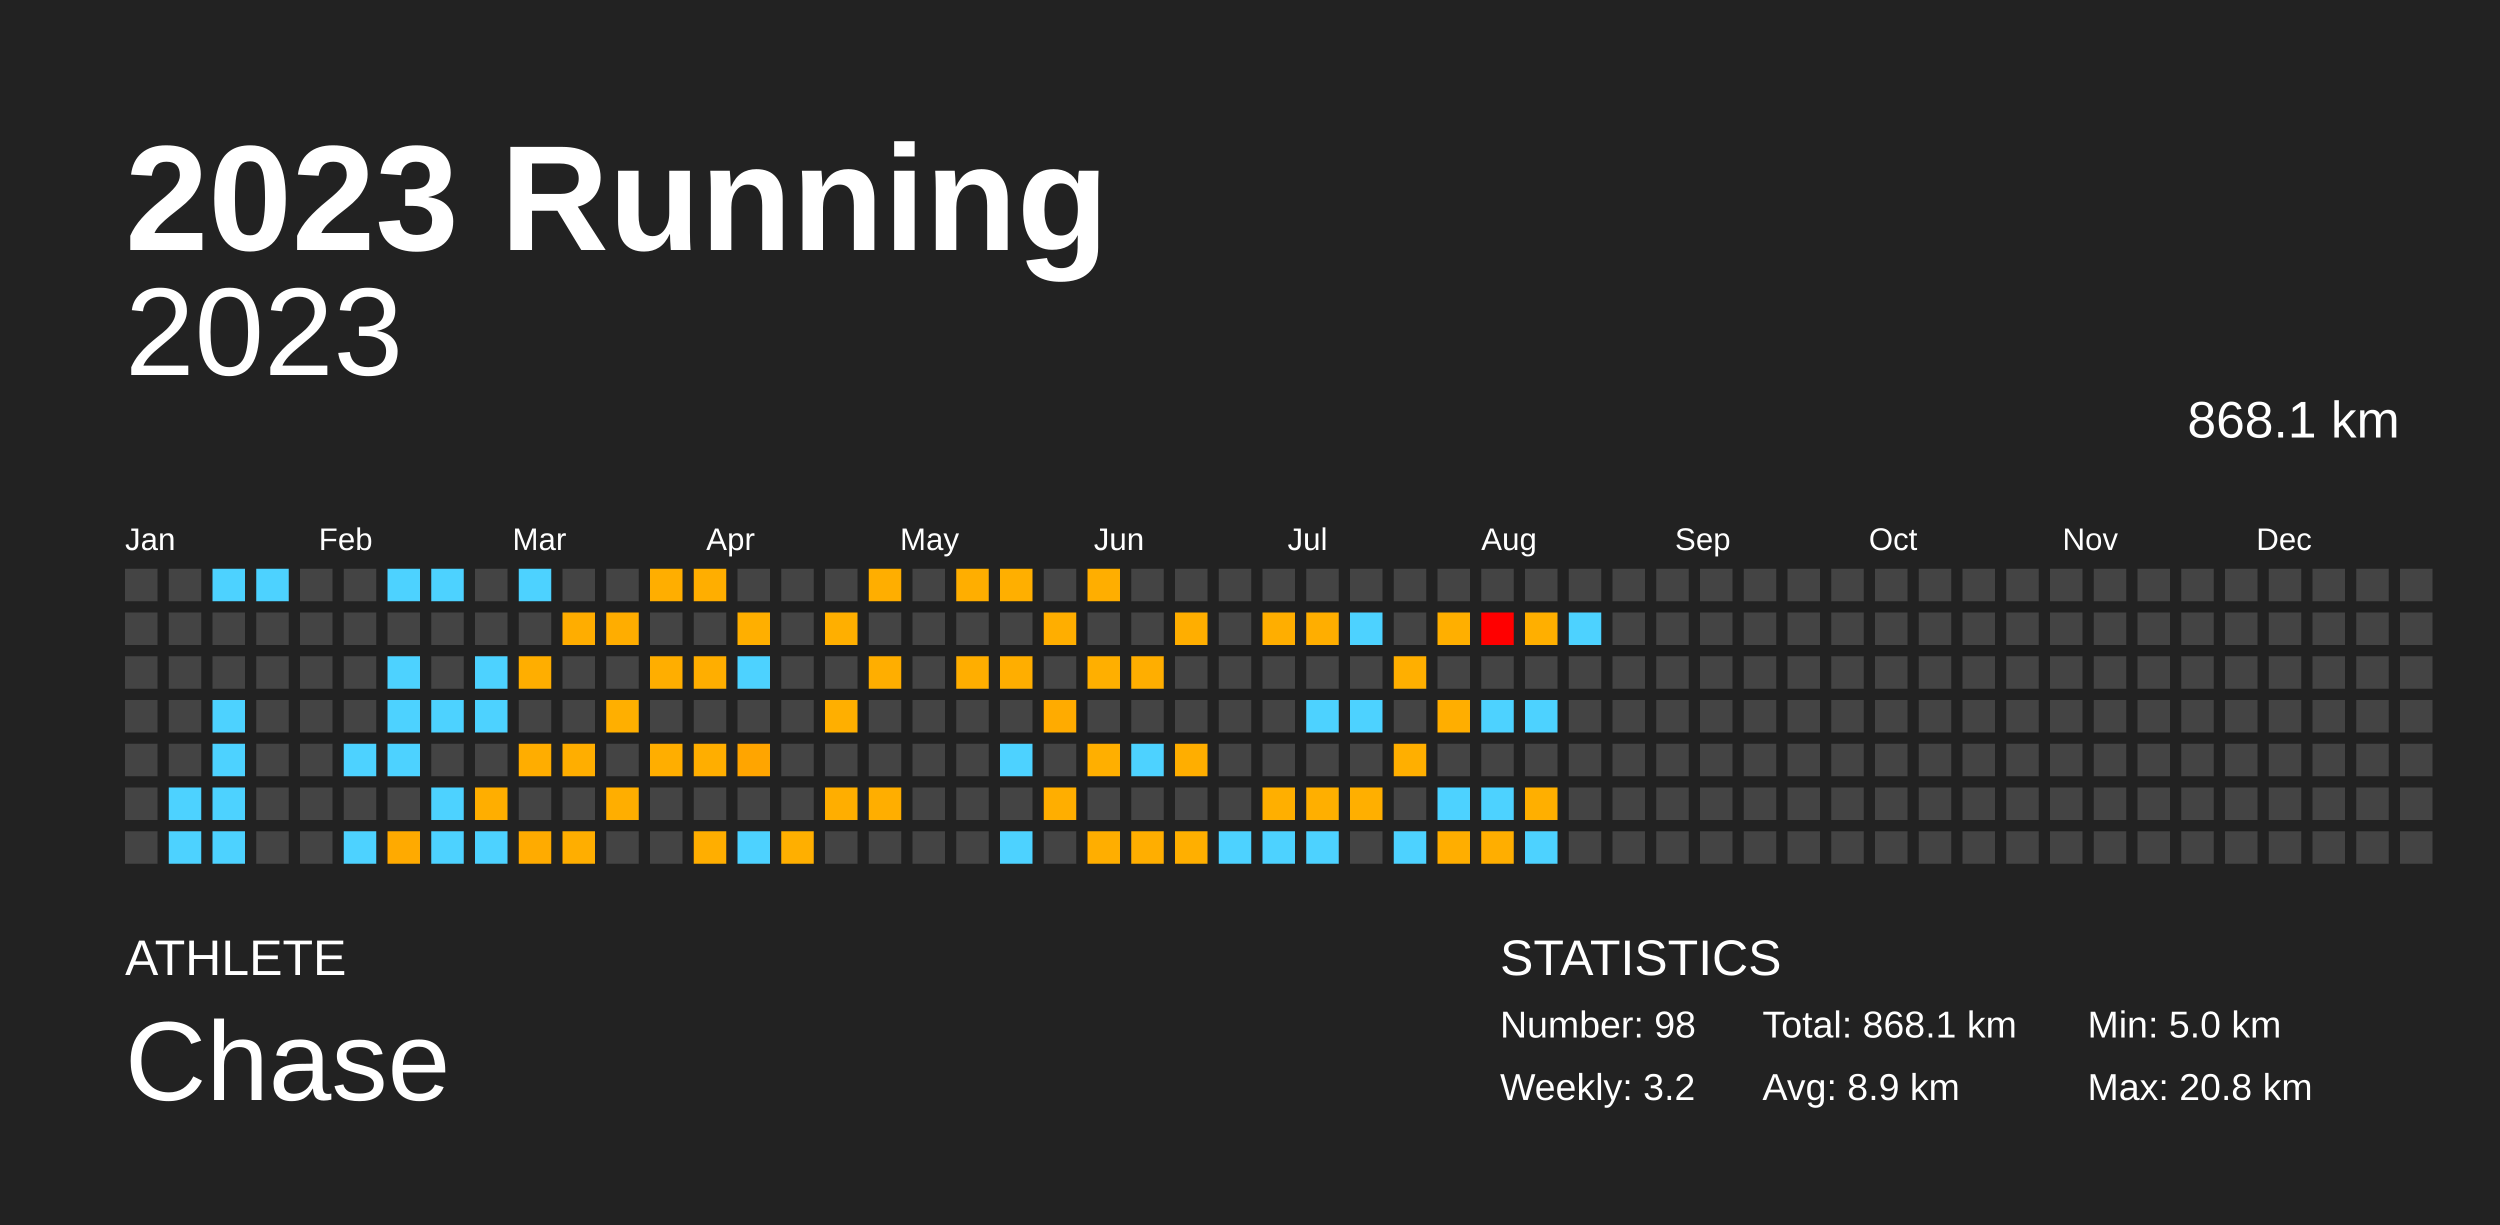
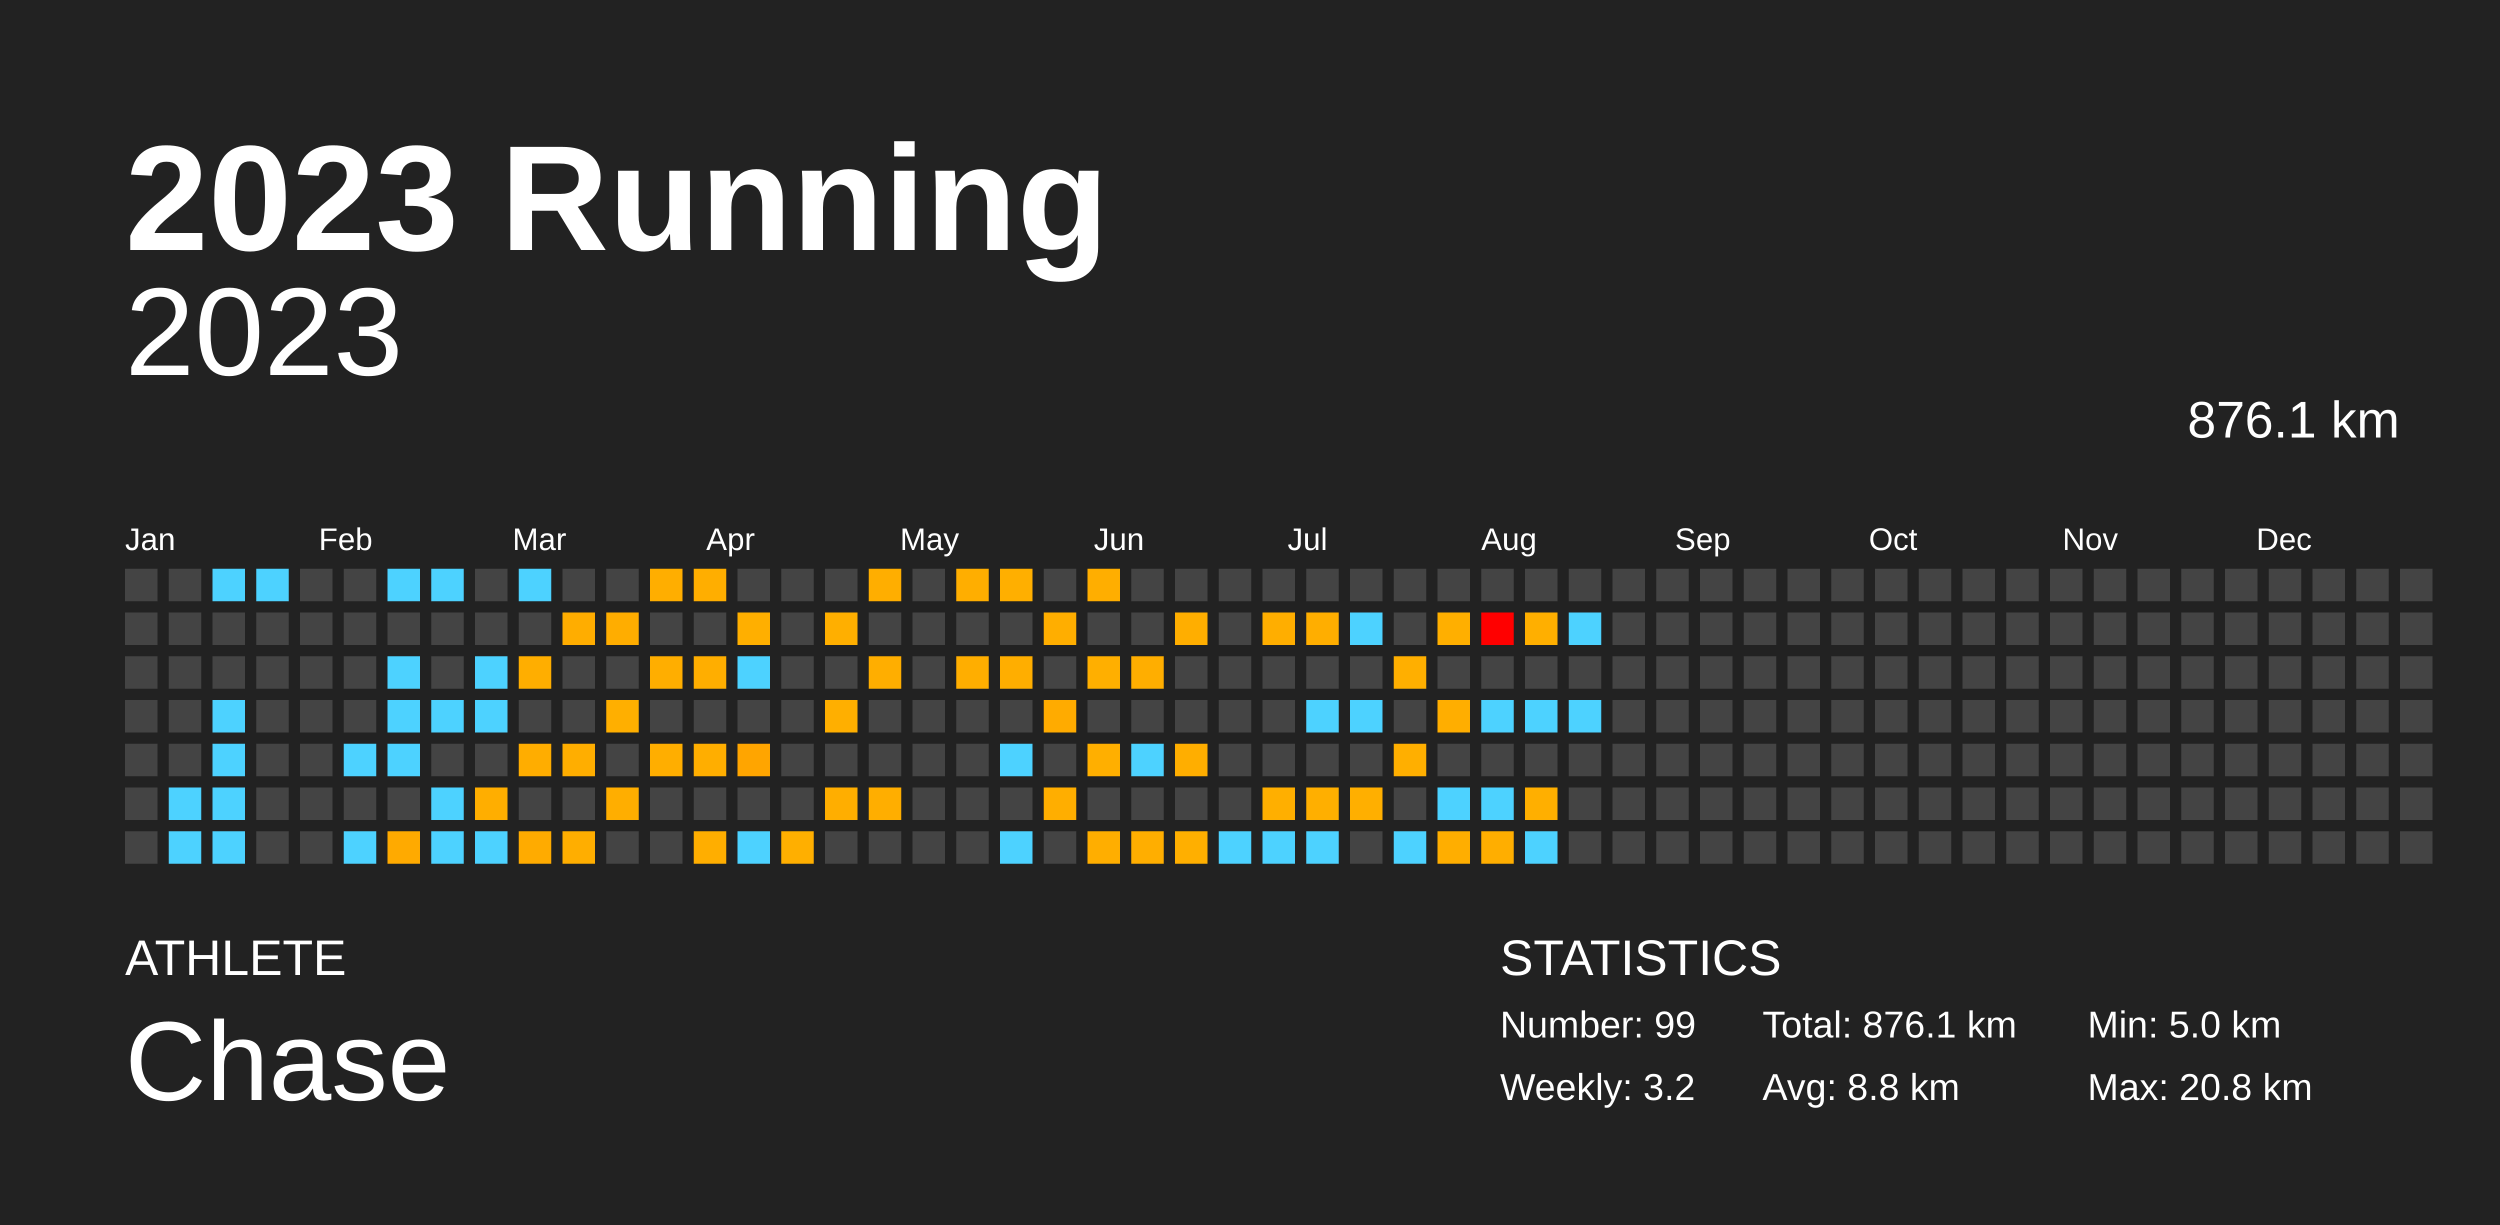
<svg xmlns="http://www.w3.org/2000/svg" baseProfile="full" height="98mm" version="1.1" viewBox="0,0,200,98" width="200mm">
  <defs />
  <rect fill="#222222" height="98" width="200" x="0" y="0" />
  <text fill="#FFFFFF" style="font-size:12px; font-family:Arial; font-weight:bold;" x="10" y="20">2023 Running</text>
  <text fill="#FFFFFF" style="font-size:4px; font-family:Arial" x="10" y="78">ATHLETE</text>
  <text fill="#FFFFFF" style="font-size:9px; font-family:Arial" x="10" y="88">Chase</text>
  <text fill="#FFFFFF" style="font-size:4px; font-family:Arial" x="120" y="78">STATISTICS</text>
-   <text fill="#FFFFFF" style="font-size:3px; font-family:Arial" x="120" y="83">Number: 98</text>
+   <text fill="#FFFFFF" style="font-size:3px; font-family:Arial" x="120" y="83">Number: 99</text>
  <text fill="#FFFFFF" style="font-size:3px; font-family:Arial" x="120" y="88">Weekly: 3.2</text>
-   <text fill="#FFFFFF" style="font-size:3px; font-family:Arial" x="141" y="83">Total: 868.1 km</text>
-   <text fill="#FFFFFF" style="font-size:3px; font-family:Arial" x="141" y="88">Avg: 8.9 km</text>
+   <text fill="#FFFFFF" style="font-size:3px; font-family:Arial" x="141" y="83">Total: 876.1 km</text>
+   <text fill="#FFFFFF" style="font-size:3px; font-family:Arial" x="141" y="88">Avg: 8.8 km</text>
  <text fill="#FFFFFF" style="font-size:3px; font-family:Arial" x="167" y="83">Min: 5.0 km</text>
  <text fill="#FFFFFF" style="font-size:3px; font-family:Arial" x="167" y="88">Max: 20.8 km</text>
  <text alignment-baseline="hanging" fill="#FFFFFF" style="font-size:10.0px; font-family:Arial;" x="10" y="30">2023</text>
-   <text alignment-baseline="hanging" fill="#FFFFFF" style="font-size:4.125px; font-family:Arial;" x="175" y="35">868.1 km</text>
+   <text alignment-baseline="hanging" fill="#FFFFFF" style="font-size:4.125px; font-family:Arial;" x="175" y="35">876.1 km</text>
  <text fill="#FFFFFF" style="font-size:2.5px; font-family:Arial" x="10.0" y="44">Jan</text>
  <text fill="#FFFFFF" style="font-size:2.5px; font-family:Arial" x="25.5" y="44">Feb</text>
  <text fill="#FFFFFF" style="font-size:2.5px; font-family:Arial" x="41.0" y="44">Mar</text>
  <text fill="#FFFFFF" style="font-size:2.5px; font-family:Arial" x="56.5" y="44">Apr</text>
  <text fill="#FFFFFF" style="font-size:2.5px; font-family:Arial" x="72.0" y="44">May</text>
  <text fill="#FFFFFF" style="font-size:2.5px; font-family:Arial" x="87.5" y="44">Jun</text>
  <text fill="#FFFFFF" style="font-size:2.5px; font-family:Arial" x="103.0" y="44">Jul</text>
  <text fill="#FFFFFF" style="font-size:2.5px; font-family:Arial" x="118.5" y="44">Aug</text>
  <text fill="#FFFFFF" style="font-size:2.5px; font-family:Arial" x="134.0" y="44">Sep</text>
  <text fill="#FFFFFF" style="font-size:2.5px; font-family:Arial" x="149.5" y="44">Oct</text>
  <text fill="#FFFFFF" style="font-size:2.5px; font-family:Arial" x="165.0" y="44">Nov</text>
  <text fill="#FFFFFF" style="font-size:2.5px; font-family:Arial" x="180.5" y="44">Dec</text>
  <rect fill="#444444" height="2.6" width="2.6" x="10.0" y="45.5" />
  <rect fill="#444444" height="2.6" width="2.6" x="10.0" y="49.0" />
  <rect fill="#444444" height="2.6" width="2.6" x="10.0" y="52.5" />
  <rect fill="#444444" height="2.6" width="2.6" x="10.0" y="56.0" />
  <rect fill="#444444" height="2.6" width="2.6" x="10.0" y="59.5" />
  <rect fill="#444444" height="2.6" width="2.6" x="10.0" y="63.0" />
  <rect fill="#444444" height="2.6" width="2.6" x="10.0" y="66.5" />
  <rect fill="#444444" height="2.6" width="2.6" x="13.5" y="45.5" />
  <rect fill="#444444" height="2.6" width="2.6" x="13.5" y="49.0" />
  <rect fill="#444444" height="2.6" width="2.6" x="13.5" y="52.5" />
  <rect fill="#444444" height="2.6" width="2.6" x="13.5" y="56.0" />
  <rect fill="#444444" height="2.6" width="2.6" x="13.5" y="59.5" />
  <rect fill="#4dd2ff" height="2.6" width="2.6" x="13.5" y="63.0" />
  <rect fill="#4dd2ff" height="2.6" width="2.6" x="13.5" y="66.5" />
  <rect fill="#4dd2ff" height="2.6" width="2.6" x="17.0" y="45.5" />
  <rect fill="#444444" height="2.6" width="2.6" x="17.0" y="49.0" />
  <rect fill="#444444" height="2.6" width="2.6" x="17.0" y="52.5" />
  <rect fill="#4dd2ff" height="2.6" width="2.6" x="17.0" y="56.0" />
  <rect fill="#4dd2ff" height="2.6" width="2.6" x="17.0" y="59.5" />
  <rect fill="#4dd2ff" height="2.6" width="2.6" x="17.0" y="63.0" />
  <rect fill="#4dd2ff" height="2.6" width="2.6" x="17.0" y="66.5" />
  <rect fill="#4dd2ff" height="2.6" width="2.6" x="20.5" y="45.5" />
  <rect fill="#444444" height="2.6" width="2.6" x="20.5" y="49.0" />
  <rect fill="#444444" height="2.6" width="2.6" x="20.5" y="52.5" />
  <rect fill="#444444" height="2.6" width="2.6" x="20.5" y="56.0" />
  <rect fill="#444444" height="2.6" width="2.6" x="20.5" y="59.5" />
  <rect fill="#444444" height="2.6" width="2.6" x="20.5" y="63.0" />
  <rect fill="#444444" height="2.6" width="2.6" x="20.5" y="66.5" />
  <rect fill="#444444" height="2.6" width="2.6" x="24.0" y="45.5" />
  <rect fill="#444444" height="2.6" width="2.6" x="24.0" y="49.0" />
  <rect fill="#444444" height="2.6" width="2.6" x="24.0" y="52.5" />
  <rect fill="#444444" height="2.6" width="2.6" x="24.0" y="56.0" />
  <rect fill="#444444" height="2.6" width="2.6" x="24.0" y="59.5" />
  <rect fill="#444444" height="2.6" width="2.6" x="24.0" y="63.0" />
  <rect fill="#444444" height="2.6" width="2.6" x="24.0" y="66.5" />
  <rect fill="#444444" height="2.6" width="2.6" x="27.5" y="45.5" />
  <rect fill="#444444" height="2.6" width="2.6" x="27.5" y="49.0" />
  <rect fill="#444444" height="2.6" width="2.6" x="27.5" y="52.5" />
  <rect fill="#444444" height="2.6" width="2.6" x="27.5" y="56.0" />
  <rect fill="#4dd2ff" height="2.6" width="2.6" x="27.5" y="59.5" />
  <rect fill="#444444" height="2.6" width="2.6" x="27.5" y="63.0" />
  <rect fill="#4dd2ff" height="2.6" width="2.6" x="27.5" y="66.5" />
  <rect fill="#4dd2ff" height="2.6" width="2.6" x="31.0" y="45.5" />
  <rect fill="#444444" height="2.6" width="2.6" x="31.0" y="49.0" />
  <rect fill="#4dd2ff" height="2.6" width="2.6" x="31.0" y="52.5" />
  <rect fill="#4dd2ff" height="2.6" width="2.6" x="31.0" y="56.0" />
  <rect fill="#4dd2ff" height="2.6" width="2.6" x="31.0" y="59.5" />
  <rect fill="#444444" height="2.6" width="2.6" x="31.0" y="63.0" />
  <rect fill="#ffaa00" height="2.6" width="2.6" x="31.0" y="66.5" />
  <rect fill="#4dd2ff" height="2.6" width="2.6" x="34.5" y="45.5" />
  <rect fill="#444444" height="2.6" width="2.6" x="34.5" y="49.0" />
  <rect fill="#444444" height="2.6" width="2.6" x="34.5" y="52.5" />
  <rect fill="#4dd2ff" height="2.6" width="2.6" x="34.5" y="56.0" />
  <rect fill="#444444" height="2.6" width="2.6" x="34.5" y="59.5" />
  <rect fill="#4dd2ff" height="2.6" width="2.6" x="34.5" y="63.0" />
  <rect fill="#4dd2ff" height="2.6" width="2.6" x="34.5" y="66.5" />
  <rect fill="#444444" height="2.6" width="2.6" x="38.0" y="45.5" />
  <rect fill="#444444" height="2.6" width="2.6" x="38.0" y="49.0" />
  <rect fill="#4dd2ff" height="2.6" width="2.6" x="38.0" y="52.5" />
  <rect fill="#4dd2ff" height="2.6" width="2.6" x="38.0" y="56.0" />
  <rect fill="#444444" height="2.6" width="2.6" x="38.0" y="59.5" />
  <rect fill="#ffae00" height="2.6" width="2.6" x="38.0" y="63.0" />
  <rect fill="#4dd2ff" height="2.6" width="2.6" x="38.0" y="66.5" />
  <rect fill="#4dd2ff" height="2.6" width="2.6" x="41.5" y="45.5" />
  <rect fill="#444444" height="2.6" width="2.6" x="41.5" y="49.0" />
  <rect fill="#ffae00" height="2.6" width="2.6" x="41.5" y="52.5" />
  <rect fill="#444444" height="2.6" width="2.6" x="41.5" y="56.0" />
  <rect fill="#ffad00" height="2.6" width="2.6" x="41.5" y="59.5" />
  <rect fill="#444444" height="2.6" width="2.6" x="41.5" y="63.0" />
  <rect fill="#ffab00" height="2.6" width="2.6" x="41.5" y="66.5" />
  <rect fill="#444444" height="2.6" width="2.6" x="45.0" y="45.5" />
  <rect fill="#ffad00" height="2.6" width="2.6" x="45.0" y="49.0" />
  <rect fill="#444444" height="2.6" width="2.6" x="45.0" y="52.5" />
  <rect fill="#444444" height="2.6" width="2.6" x="45.0" y="56.0" />
  <rect fill="#ffae00" height="2.6" width="2.6" x="45.0" y="59.5" />
  <rect fill="#444444" height="2.6" width="2.6" x="45.0" y="63.0" />
  <rect fill="#ffae00" height="2.6" width="2.6" x="45.0" y="66.5" />
  <rect fill="#444444" height="2.6" width="2.6" x="48.5" y="45.5" />
  <rect fill="#ffad00" height="2.6" width="2.6" x="48.5" y="49.0" />
  <rect fill="#444444" height="2.6" width="2.6" x="48.5" y="52.5" />
  <rect fill="#ffaf00" height="2.6" width="2.6" x="48.5" y="56.0" />
  <rect fill="#444444" height="2.6" width="2.6" x="48.5" y="59.5" />
  <rect fill="#ffae00" height="2.6" width="2.6" x="48.5" y="63.0" />
  <rect fill="#444444" height="2.6" width="2.6" x="48.5" y="66.5" />
  <rect fill="#ffae00" height="2.6" width="2.6" x="52.0" y="45.5" />
  <rect fill="#444444" height="2.6" width="2.6" x="52.0" y="49.0" />
  <rect fill="#ffae00" height="2.6" width="2.6" x="52.0" y="52.5" />
  <rect fill="#444444" height="2.6" width="2.6" x="52.0" y="56.0" />
  <rect fill="#ffae00" height="2.6" width="2.6" x="52.0" y="59.5" />
  <rect fill="#444444" height="2.6" width="2.6" x="52.0" y="63.0" />
  <rect fill="#444444" height="2.6" width="2.6" x="52.0" y="66.5" />
  <rect fill="#ffae00" height="2.6" width="2.6" x="55.5" y="45.5" />
  <rect fill="#444444" height="2.6" width="2.6" x="55.5" y="49.0" />
  <rect fill="#ffae00" height="2.6" width="2.6" x="55.5" y="52.5" />
  <rect fill="#444444" height="2.6" width="2.6" x="55.5" y="56.0" />
  <rect fill="#ffae00" height="2.6" width="2.6" x="55.5" y="59.5" />
  <rect fill="#444444" height="2.6" width="2.6" x="55.5" y="63.0" />
  <rect fill="#ffae00" height="2.6" width="2.6" x="55.5" y="66.5" />
  <rect fill="#444444" height="2.6" width="2.6" x="59.0" y="45.5" />
  <rect fill="#ffaf00" height="2.6" width="2.6" x="59.0" y="49.0" />
  <rect fill="#4dd2ff" height="2.6" width="2.6" x="59.0" y="52.5" />
  <rect fill="#444444" height="2.6" width="2.6" x="59.0" y="56.0" />
  <rect fill="#ffa500" height="2.6" width="2.6" x="59.0" y="59.5" />
  <rect fill="#444444" height="2.6" width="2.6" x="59.0" y="63.0" />
  <rect fill="#4dd2ff" height="2.6" width="2.6" x="59.0" y="66.5" />
  <rect fill="#444444" height="2.6" width="2.6" x="62.5" y="45.5" />
  <rect fill="#444444" height="2.6" width="2.6" x="62.5" y="49.0" />
  <rect fill="#444444" height="2.6" width="2.6" x="62.5" y="52.5" />
  <rect fill="#444444" height="2.6" width="2.6" x="62.5" y="56.0" />
  <rect fill="#444444" height="2.6" width="2.6" x="62.5" y="59.5" />
  <rect fill="#444444" height="2.6" width="2.6" x="62.5" y="63.0" />
  <rect fill="#ffaf00" height="2.6" width="2.6" x="62.5" y="66.5" />
  <rect fill="#444444" height="2.6" width="2.6" x="66.0" y="45.5" />
  <rect fill="#ffaf00" height="2.6" width="2.6" x="66.0" y="49.0" />
  <rect fill="#444444" height="2.6" width="2.6" x="66.0" y="52.5" />
  <rect fill="#ffaf00" height="2.6" width="2.6" x="66.0" y="56.0" />
  <rect fill="#444444" height="2.6" width="2.6" x="66.0" y="59.5" />
  <rect fill="#ffae00" height="2.6" width="2.6" x="66.0" y="63.0" />
  <rect fill="#444444" height="2.6" width="2.6" x="66.0" y="66.5" />
  <rect fill="#ffae00" height="2.6" width="2.6" x="69.5" y="45.5" />
  <rect fill="#444444" height="2.6" width="2.6" x="69.5" y="49.0" />
  <rect fill="#ffae00" height="2.6" width="2.6" x="69.5" y="52.5" />
  <rect fill="#444444" height="2.6" width="2.6" x="69.5" y="56.0" />
  <rect fill="#444444" height="2.6" width="2.6" x="69.5" y="59.5" />
  <rect fill="#ffae00" height="2.6" width="2.6" x="69.5" y="63.0" />
  <rect fill="#444444" height="2.6" width="2.6" x="69.5" y="66.5" />
  <rect fill="#444444" height="2.6" width="2.6" x="73.0" y="45.5" />
  <rect fill="#444444" height="2.6" width="2.6" x="73.0" y="49.0" />
  <rect fill="#444444" height="2.6" width="2.6" x="73.0" y="52.5" />
  <rect fill="#444444" height="2.6" width="2.6" x="73.0" y="56.0" />
  <rect fill="#444444" height="2.6" width="2.6" x="73.0" y="59.5" />
  <rect fill="#444444" height="2.6" width="2.6" x="73.0" y="63.0" />
  <rect fill="#444444" height="2.6" width="2.6" x="73.0" y="66.5" />
  <rect fill="#ffae00" height="2.6" width="2.6" x="76.5" y="45.5" />
  <rect fill="#444444" height="2.6" width="2.6" x="76.5" y="49.0" />
  <rect fill="#ffae00" height="2.6" width="2.6" x="76.5" y="52.5" />
  <rect fill="#444444" height="2.6" width="2.6" x="76.5" y="56.0" />
  <rect fill="#444444" height="2.6" width="2.6" x="76.5" y="59.5" />
  <rect fill="#444444" height="2.6" width="2.6" x="76.5" y="63.0" />
  <rect fill="#444444" height="2.6" width="2.6" x="76.5" y="66.5" />
  <rect fill="#ffaf00" height="2.6" width="2.6" x="80.0" y="45.5" />
  <rect fill="#444444" height="2.6" width="2.6" x="80.0" y="49.0" />
  <rect fill="#ffae00" height="2.6" width="2.6" x="80.0" y="52.5" />
  <rect fill="#444444" height="2.6" width="2.6" x="80.0" y="56.0" />
  <rect fill="#4dd2ff" height="2.6" width="2.6" x="80.0" y="59.5" />
  <rect fill="#444444" height="2.6" width="2.6" x="80.0" y="63.0" />
  <rect fill="#4dd2ff" height="2.6" width="2.6" x="80.0" y="66.5" />
  <rect fill="#444444" height="2.6" width="2.6" x="83.5" y="45.5" />
  <rect fill="#ffae00" height="2.6" width="2.6" x="83.5" y="49.0" />
  <rect fill="#444444" height="2.6" width="2.6" x="83.5" y="52.5" />
  <rect fill="#ffab00" height="2.6" width="2.6" x="83.5" y="56.0" />
  <rect fill="#444444" height="2.6" width="2.6" x="83.5" y="59.5" />
  <rect fill="#ffae00" height="2.6" width="2.6" x="83.5" y="63.0" />
  <rect fill="#444444" height="2.6" width="2.6" x="83.5" y="66.5" />
  <rect fill="#ffae00" height="2.6" width="2.6" x="87.0" y="45.5" />
  <rect fill="#444444" height="2.6" width="2.6" x="87.0" y="49.0" />
  <rect fill="#ffaf00" height="2.6" width="2.6" x="87.0" y="52.5" />
  <rect fill="#444444" height="2.6" width="2.6" x="87.0" y="56.0" />
  <rect fill="#ffaf00" height="2.6" width="2.6" x="87.0" y="59.5" />
  <rect fill="#444444" height="2.6" width="2.6" x="87.0" y="63.0" />
  <rect fill="#ffae00" height="2.6" width="2.6" x="87.0" y="66.5" />
  <rect fill="#444444" height="2.6" width="2.6" x="90.5" y="45.5" />
  <rect fill="#444444" height="2.6" width="2.6" x="90.5" y="49.0" />
  <rect fill="#ffae00" height="2.6" width="2.6" x="90.5" y="52.5" />
  <rect fill="#444444" height="2.6" width="2.6" x="90.5" y="56.0" />
  <rect fill="#4dd2ff" height="2.6" width="2.6" x="90.5" y="59.5" />
  <rect fill="#444444" height="2.6" width="2.6" x="90.5" y="63.0" />
  <rect fill="#ffae00" height="2.6" width="2.6" x="90.5" y="66.5" />
  <rect fill="#444444" height="2.6" width="2.6" x="94.0" y="45.5" />
  <rect fill="#ffae00" height="2.6" width="2.6" x="94.0" y="49.0" />
  <rect fill="#444444" height="2.6" width="2.6" x="94.0" y="52.5" />
  <rect fill="#444444" height="2.6" width="2.6" x="94.0" y="56.0" />
  <rect fill="#ffae00" height="2.6" width="2.6" x="94.0" y="59.5" />
  <rect fill="#444444" height="2.6" width="2.6" x="94.0" y="63.0" />
  <rect fill="#ffaf00" height="2.6" width="2.6" x="94.0" y="66.5" />
  <rect fill="#444444" height="2.6" width="2.6" x="97.5" y="45.5" />
  <rect fill="#444444" height="2.6" width="2.6" x="97.5" y="49.0" />
  <rect fill="#444444" height="2.6" width="2.6" x="97.5" y="52.5" />
  <rect fill="#444444" height="2.6" width="2.6" x="97.5" y="56.0" />
  <rect fill="#444444" height="2.6" width="2.6" x="97.5" y="59.5" />
  <rect fill="#444444" height="2.6" width="2.6" x="97.5" y="63.0" />
  <rect fill="#4dd2ff" height="2.6" width="2.6" x="97.5" y="66.5" />
  <rect fill="#444444" height="2.6" width="2.6" x="101.0" y="45.5" />
  <rect fill="#ffae00" height="2.6" width="2.6" x="101.0" y="49.0" />
  <rect fill="#444444" height="2.6" width="2.6" x="101.0" y="52.5" />
  <rect fill="#444444" height="2.6" width="2.6" x="101.0" y="56.0" />
  <rect fill="#444444" height="2.6" width="2.6" x="101.0" y="59.5" />
  <rect fill="#ffaf00" height="2.6" width="2.6" x="101.0" y="63.0" />
  <rect fill="#4dd2ff" height="2.6" width="2.6" x="101.0" y="66.5" />
  <rect fill="#444444" height="2.6" width="2.6" x="104.5" y="45.5" />
  <rect fill="#ffae00" height="2.6" width="2.6" x="104.5" y="49.0" />
  <rect fill="#444444" height="2.6" width="2.6" x="104.5" y="52.5" />
  <rect fill="#4dd2ff" height="2.6" width="2.6" x="104.5" y="56.0" />
  <rect fill="#444444" height="2.6" width="2.6" x="104.5" y="59.5" />
  <rect fill="#ffaf00" height="2.6" width="2.6" x="104.5" y="63.0" />
  <rect fill="#4dd2ff" height="2.6" width="2.6" x="104.5" y="66.5" />
  <rect fill="#444444" height="2.6" width="2.6" x="108.0" y="45.5" />
  <rect fill="#4dd2ff" height="2.6" width="2.6" x="108.0" y="49.0" />
  <rect fill="#444444" height="2.6" width="2.6" x="108.0" y="52.5" />
  <rect fill="#4dd2ff" height="2.6" width="2.6" x="108.0" y="56.0" />
  <rect fill="#444444" height="2.6" width="2.6" x="108.0" y="59.5" />
  <rect fill="#ffaf00" height="2.6" width="2.6" x="108.0" y="63.0" />
  <rect fill="#444444" height="2.6" width="2.6" x="108.0" y="66.5" />
  <rect fill="#444444" height="2.6" width="2.6" x="111.5" y="45.5" />
  <rect fill="#444444" height="2.6" width="2.6" x="111.5" y="49.0" />
  <rect fill="#ffaf00" height="2.6" width="2.6" x="111.5" y="52.5" />
  <rect fill="#444444" height="2.6" width="2.6" x="111.5" y="56.0" />
  <rect fill="#ffaf00" height="2.6" width="2.6" x="111.5" y="59.5" />
  <rect fill="#444444" height="2.6" width="2.6" x="111.5" y="63.0" />
  <rect fill="#4dd2ff" height="2.6" width="2.6" x="111.5" y="66.5" />
  <rect fill="#444444" height="2.6" width="2.6" x="115.0" y="45.5" />
  <rect fill="#ffaf00" height="2.6" width="2.6" x="115.0" y="49.0" />
  <rect fill="#444444" height="2.6" width="2.6" x="115.0" y="52.5" />
  <rect fill="#ffae00" height="2.6" width="2.6" x="115.0" y="56.0" />
  <rect fill="#444444" height="2.6" width="2.6" x="115.0" y="59.5" />
  <rect fill="#4dd2ff" height="2.6" width="2.6" x="115.0" y="63.0" />
  <rect fill="#ffae00" height="2.6" width="2.6" x="115.0" y="66.5" />
  <rect fill="#444444" height="2.6" width="2.6" x="118.5" y="45.5" />
  <rect fill="red" height="2.6" width="2.6" x="118.5" y="49.0" />
  <rect fill="#444444" height="2.6" width="2.6" x="118.5" y="52.5" />
  <rect fill="#4dd2ff" height="2.6" width="2.6" x="118.5" y="56.0" />
  <rect fill="#444444" height="2.6" width="2.6" x="118.5" y="59.5" />
  <rect fill="#4dd2ff" height="2.6" width="2.6" x="118.5" y="63.0" />
  <rect fill="#ffae00" height="2.6" width="2.6" x="118.5" y="66.5" />
  <rect fill="#444444" height="2.6" width="2.6" x="122.0" y="45.5" />
  <rect fill="#ffaf00" height="2.6" width="2.6" x="122.0" y="49.0" />
  <rect fill="#444444" height="2.6" width="2.6" x="122.0" y="52.5" />
  <rect fill="#4dd2ff" height="2.6" width="2.6" x="122.0" y="56.0" />
  <rect fill="#444444" height="2.6" width="2.6" x="122.0" y="59.5" />
  <rect fill="#ffaf00" height="2.6" width="2.6" x="122.0" y="63.0" />
  <rect fill="#4dd2ff" height="2.6" width="2.6" x="122.0" y="66.5" />
  <rect fill="#444444" height="2.6" width="2.6" x="125.5" y="45.5" />
  <rect fill="#4dd2ff" height="2.6" width="2.6" x="125.5" y="49.0" />
  <rect fill="#444444" height="2.6" width="2.6" x="125.5" y="52.5" />
-   <rect fill="#444444" height="2.6" width="2.6" x="125.5" y="56.0" />
+   <rect fill="#4dd2ff" height="2.6" width="2.6" x="125.5" y="56.0" />
  <rect fill="#444444" height="2.6" width="2.6" x="125.5" y="59.5" />
  <rect fill="#444444" height="2.6" width="2.6" x="125.5" y="63.0" />
  <rect fill="#444444" height="2.6" width="2.6" x="125.5" y="66.5" />
  <rect fill="#444444" height="2.6" width="2.6" x="129.0" y="45.5" />
  <rect fill="#444444" height="2.6" width="2.6" x="129.0" y="49.0" />
  <rect fill="#444444" height="2.6" width="2.6" x="129.0" y="52.5" />
  <rect fill="#444444" height="2.6" width="2.6" x="129.0" y="56.0" />
  <rect fill="#444444" height="2.6" width="2.6" x="129.0" y="59.5" />
  <rect fill="#444444" height="2.6" width="2.6" x="129.0" y="63.0" />
  <rect fill="#444444" height="2.6" width="2.6" x="129.0" y="66.5" />
  <rect fill="#444444" height="2.6" width="2.6" x="132.5" y="45.5" />
  <rect fill="#444444" height="2.6" width="2.6" x="132.5" y="49.0" />
  <rect fill="#444444" height="2.6" width="2.6" x="132.5" y="52.5" />
  <rect fill="#444444" height="2.6" width="2.6" x="132.5" y="56.0" />
  <rect fill="#444444" height="2.6" width="2.6" x="132.5" y="59.5" />
  <rect fill="#444444" height="2.6" width="2.6" x="132.5" y="63.0" />
  <rect fill="#444444" height="2.6" width="2.6" x="132.5" y="66.5" />
  <rect fill="#444444" height="2.6" width="2.6" x="136.0" y="45.5" />
  <rect fill="#444444" height="2.6" width="2.6" x="136.0" y="49.0" />
  <rect fill="#444444" height="2.6" width="2.6" x="136.0" y="52.5" />
  <rect fill="#444444" height="2.6" width="2.6" x="136.0" y="56.0" />
  <rect fill="#444444" height="2.6" width="2.6" x="136.0" y="59.5" />
  <rect fill="#444444" height="2.6" width="2.6" x="136.0" y="63.0" />
  <rect fill="#444444" height="2.6" width="2.6" x="136.0" y="66.5" />
  <rect fill="#444444" height="2.6" width="2.6" x="139.5" y="45.5" />
  <rect fill="#444444" height="2.6" width="2.6" x="139.5" y="49.0" />
  <rect fill="#444444" height="2.6" width="2.6" x="139.5" y="52.5" />
  <rect fill="#444444" height="2.6" width="2.6" x="139.5" y="56.0" />
  <rect fill="#444444" height="2.6" width="2.6" x="139.5" y="59.5" />
  <rect fill="#444444" height="2.6" width="2.6" x="139.5" y="63.0" />
  <rect fill="#444444" height="2.6" width="2.6" x="139.5" y="66.5" />
  <rect fill="#444444" height="2.6" width="2.6" x="143.0" y="45.5" />
  <rect fill="#444444" height="2.6" width="2.6" x="143.0" y="49.0" />
  <rect fill="#444444" height="2.6" width="2.6" x="143.0" y="52.5" />
  <rect fill="#444444" height="2.6" width="2.6" x="143.0" y="56.0" />
  <rect fill="#444444" height="2.6" width="2.6" x="143.0" y="59.5" />
  <rect fill="#444444" height="2.6" width="2.6" x="143.0" y="63.0" />
  <rect fill="#444444" height="2.6" width="2.6" x="143.0" y="66.5" />
  <rect fill="#444444" height="2.6" width="2.6" x="146.5" y="45.5" />
  <rect fill="#444444" height="2.6" width="2.6" x="146.5" y="49.0" />
  <rect fill="#444444" height="2.6" width="2.6" x="146.5" y="52.5" />
  <rect fill="#444444" height="2.6" width="2.6" x="146.5" y="56.0" />
  <rect fill="#444444" height="2.6" width="2.6" x="146.5" y="59.5" />
  <rect fill="#444444" height="2.6" width="2.6" x="146.5" y="63.0" />
  <rect fill="#444444" height="2.6" width="2.6" x="146.5" y="66.5" />
  <rect fill="#444444" height="2.6" width="2.6" x="150.0" y="45.5" />
  <rect fill="#444444" height="2.6" width="2.6" x="150.0" y="49.0" />
  <rect fill="#444444" height="2.6" width="2.6" x="150.0" y="52.5" />
  <rect fill="#444444" height="2.6" width="2.6" x="150.0" y="56.0" />
  <rect fill="#444444" height="2.6" width="2.6" x="150.0" y="59.5" />
  <rect fill="#444444" height="2.6" width="2.6" x="150.0" y="63.0" />
  <rect fill="#444444" height="2.6" width="2.6" x="150.0" y="66.5" />
  <rect fill="#444444" height="2.6" width="2.6" x="153.5" y="45.5" />
  <rect fill="#444444" height="2.6" width="2.6" x="153.5" y="49.0" />
  <rect fill="#444444" height="2.6" width="2.6" x="153.5" y="52.5" />
  <rect fill="#444444" height="2.6" width="2.6" x="153.5" y="56.0" />
  <rect fill="#444444" height="2.6" width="2.6" x="153.5" y="59.5" />
  <rect fill="#444444" height="2.6" width="2.6" x="153.5" y="63.0" />
  <rect fill="#444444" height="2.6" width="2.6" x="153.5" y="66.5" />
  <rect fill="#444444" height="2.6" width="2.6" x="157.0" y="45.5" />
  <rect fill="#444444" height="2.6" width="2.6" x="157.0" y="49.0" />
  <rect fill="#444444" height="2.6" width="2.6" x="157.0" y="52.5" />
  <rect fill="#444444" height="2.6" width="2.6" x="157.0" y="56.0" />
  <rect fill="#444444" height="2.6" width="2.6" x="157.0" y="59.5" />
  <rect fill="#444444" height="2.6" width="2.6" x="157.0" y="63.0" />
  <rect fill="#444444" height="2.6" width="2.6" x="157.0" y="66.5" />
  <rect fill="#444444" height="2.6" width="2.6" x="160.5" y="45.5" />
  <rect fill="#444444" height="2.6" width="2.6" x="160.5" y="49.0" />
  <rect fill="#444444" height="2.6" width="2.6" x="160.5" y="52.5" />
  <rect fill="#444444" height="2.6" width="2.6" x="160.5" y="56.0" />
  <rect fill="#444444" height="2.6" width="2.6" x="160.5" y="59.5" />
  <rect fill="#444444" height="2.6" width="2.6" x="160.5" y="63.0" />
  <rect fill="#444444" height="2.6" width="2.6" x="160.5" y="66.5" />
  <rect fill="#444444" height="2.6" width="2.6" x="164.0" y="45.5" />
  <rect fill="#444444" height="2.6" width="2.6" x="164.0" y="49.0" />
  <rect fill="#444444" height="2.6" width="2.6" x="164.0" y="52.5" />
  <rect fill="#444444" height="2.6" width="2.6" x="164.0" y="56.0" />
  <rect fill="#444444" height="2.6" width="2.6" x="164.0" y="59.5" />
  <rect fill="#444444" height="2.6" width="2.6" x="164.0" y="63.0" />
  <rect fill="#444444" height="2.6" width="2.6" x="164.0" y="66.5" />
  <rect fill="#444444" height="2.6" width="2.6" x="167.5" y="45.5" />
  <rect fill="#444444" height="2.6" width="2.6" x="167.5" y="49.0" />
  <rect fill="#444444" height="2.6" width="2.6" x="167.5" y="52.5" />
  <rect fill="#444444" height="2.6" width="2.6" x="167.5" y="56.0" />
  <rect fill="#444444" height="2.6" width="2.6" x="167.5" y="59.5" />
  <rect fill="#444444" height="2.6" width="2.6" x="167.5" y="63.0" />
  <rect fill="#444444" height="2.6" width="2.6" x="167.5" y="66.5" />
  <rect fill="#444444" height="2.6" width="2.6" x="171.0" y="45.5" />
  <rect fill="#444444" height="2.6" width="2.6" x="171.0" y="49.0" />
  <rect fill="#444444" height="2.6" width="2.6" x="171.0" y="52.5" />
  <rect fill="#444444" height="2.6" width="2.6" x="171.0" y="56.0" />
  <rect fill="#444444" height="2.6" width="2.6" x="171.0" y="59.5" />
  <rect fill="#444444" height="2.6" width="2.6" x="171.0" y="63.0" />
  <rect fill="#444444" height="2.6" width="2.6" x="171.0" y="66.5" />
  <rect fill="#444444" height="2.6" width="2.6" x="174.5" y="45.5" />
  <rect fill="#444444" height="2.6" width="2.6" x="174.5" y="49.0" />
  <rect fill="#444444" height="2.6" width="2.6" x="174.5" y="52.5" />
  <rect fill="#444444" height="2.6" width="2.6" x="174.5" y="56.0" />
  <rect fill="#444444" height="2.6" width="2.6" x="174.5" y="59.5" />
  <rect fill="#444444" height="2.6" width="2.6" x="174.5" y="63.0" />
  <rect fill="#444444" height="2.6" width="2.6" x="174.5" y="66.5" />
  <rect fill="#444444" height="2.6" width="2.6" x="178.0" y="45.5" />
  <rect fill="#444444" height="2.6" width="2.6" x="178.0" y="49.0" />
  <rect fill="#444444" height="2.6" width="2.6" x="178.0" y="52.5" />
  <rect fill="#444444" height="2.6" width="2.6" x="178.0" y="56.0" />
  <rect fill="#444444" height="2.6" width="2.6" x="178.0" y="59.5" />
  <rect fill="#444444" height="2.6" width="2.6" x="178.0" y="63.0" />
  <rect fill="#444444" height="2.6" width="2.6" x="178.0" y="66.5" />
  <rect fill="#444444" height="2.6" width="2.6" x="181.5" y="45.5" />
  <rect fill="#444444" height="2.6" width="2.6" x="181.5" y="49.0" />
  <rect fill="#444444" height="2.6" width="2.6" x="181.5" y="52.5" />
  <rect fill="#444444" height="2.6" width="2.6" x="181.5" y="56.0" />
  <rect fill="#444444" height="2.6" width="2.6" x="181.5" y="59.5" />
  <rect fill="#444444" height="2.6" width="2.6" x="181.5" y="63.0" />
  <rect fill="#444444" height="2.6" width="2.6" x="181.5" y="66.5" />
  <rect fill="#444444" height="2.6" width="2.6" x="185.0" y="45.5" />
  <rect fill="#444444" height="2.6" width="2.6" x="185.0" y="49.0" />
  <rect fill="#444444" height="2.6" width="2.6" x="185.0" y="52.5" />
  <rect fill="#444444" height="2.6" width="2.6" x="185.0" y="56.0" />
  <rect fill="#444444" height="2.6" width="2.6" x="185.0" y="59.5" />
  <rect fill="#444444" height="2.6" width="2.6" x="185.0" y="63.0" />
  <rect fill="#444444" height="2.6" width="2.6" x="185.0" y="66.5" />
  <rect fill="#444444" height="2.6" width="2.6" x="188.5" y="45.5" />
  <rect fill="#444444" height="2.6" width="2.6" x="188.5" y="49.0" />
  <rect fill="#444444" height="2.6" width="2.6" x="188.5" y="52.5" />
  <rect fill="#444444" height="2.6" width="2.6" x="188.5" y="56.0" />
  <rect fill="#444444" height="2.6" width="2.6" x="188.5" y="59.5" />
  <rect fill="#444444" height="2.6" width="2.6" x="188.5" y="63.0" />
  <rect fill="#444444" height="2.6" width="2.6" x="188.5" y="66.5" />
  <rect fill="#444444" height="2.6" width="2.6" x="192.0" y="45.5" />
  <rect fill="#444444" height="2.6" width="2.6" x="192.0" y="49.0" />
  <rect fill="#444444" height="2.6" width="2.6" x="192.0" y="52.5" />
  <rect fill="#444444" height="2.6" width="2.6" x="192.0" y="56.0" />
  <rect fill="#444444" height="2.6" width="2.6" x="192.0" y="59.5" />
  <rect fill="#444444" height="2.6" width="2.6" x="192.0" y="63.0" />
  <rect fill="#444444" height="2.6" width="2.6" x="192.0" y="66.5" />
</svg>
